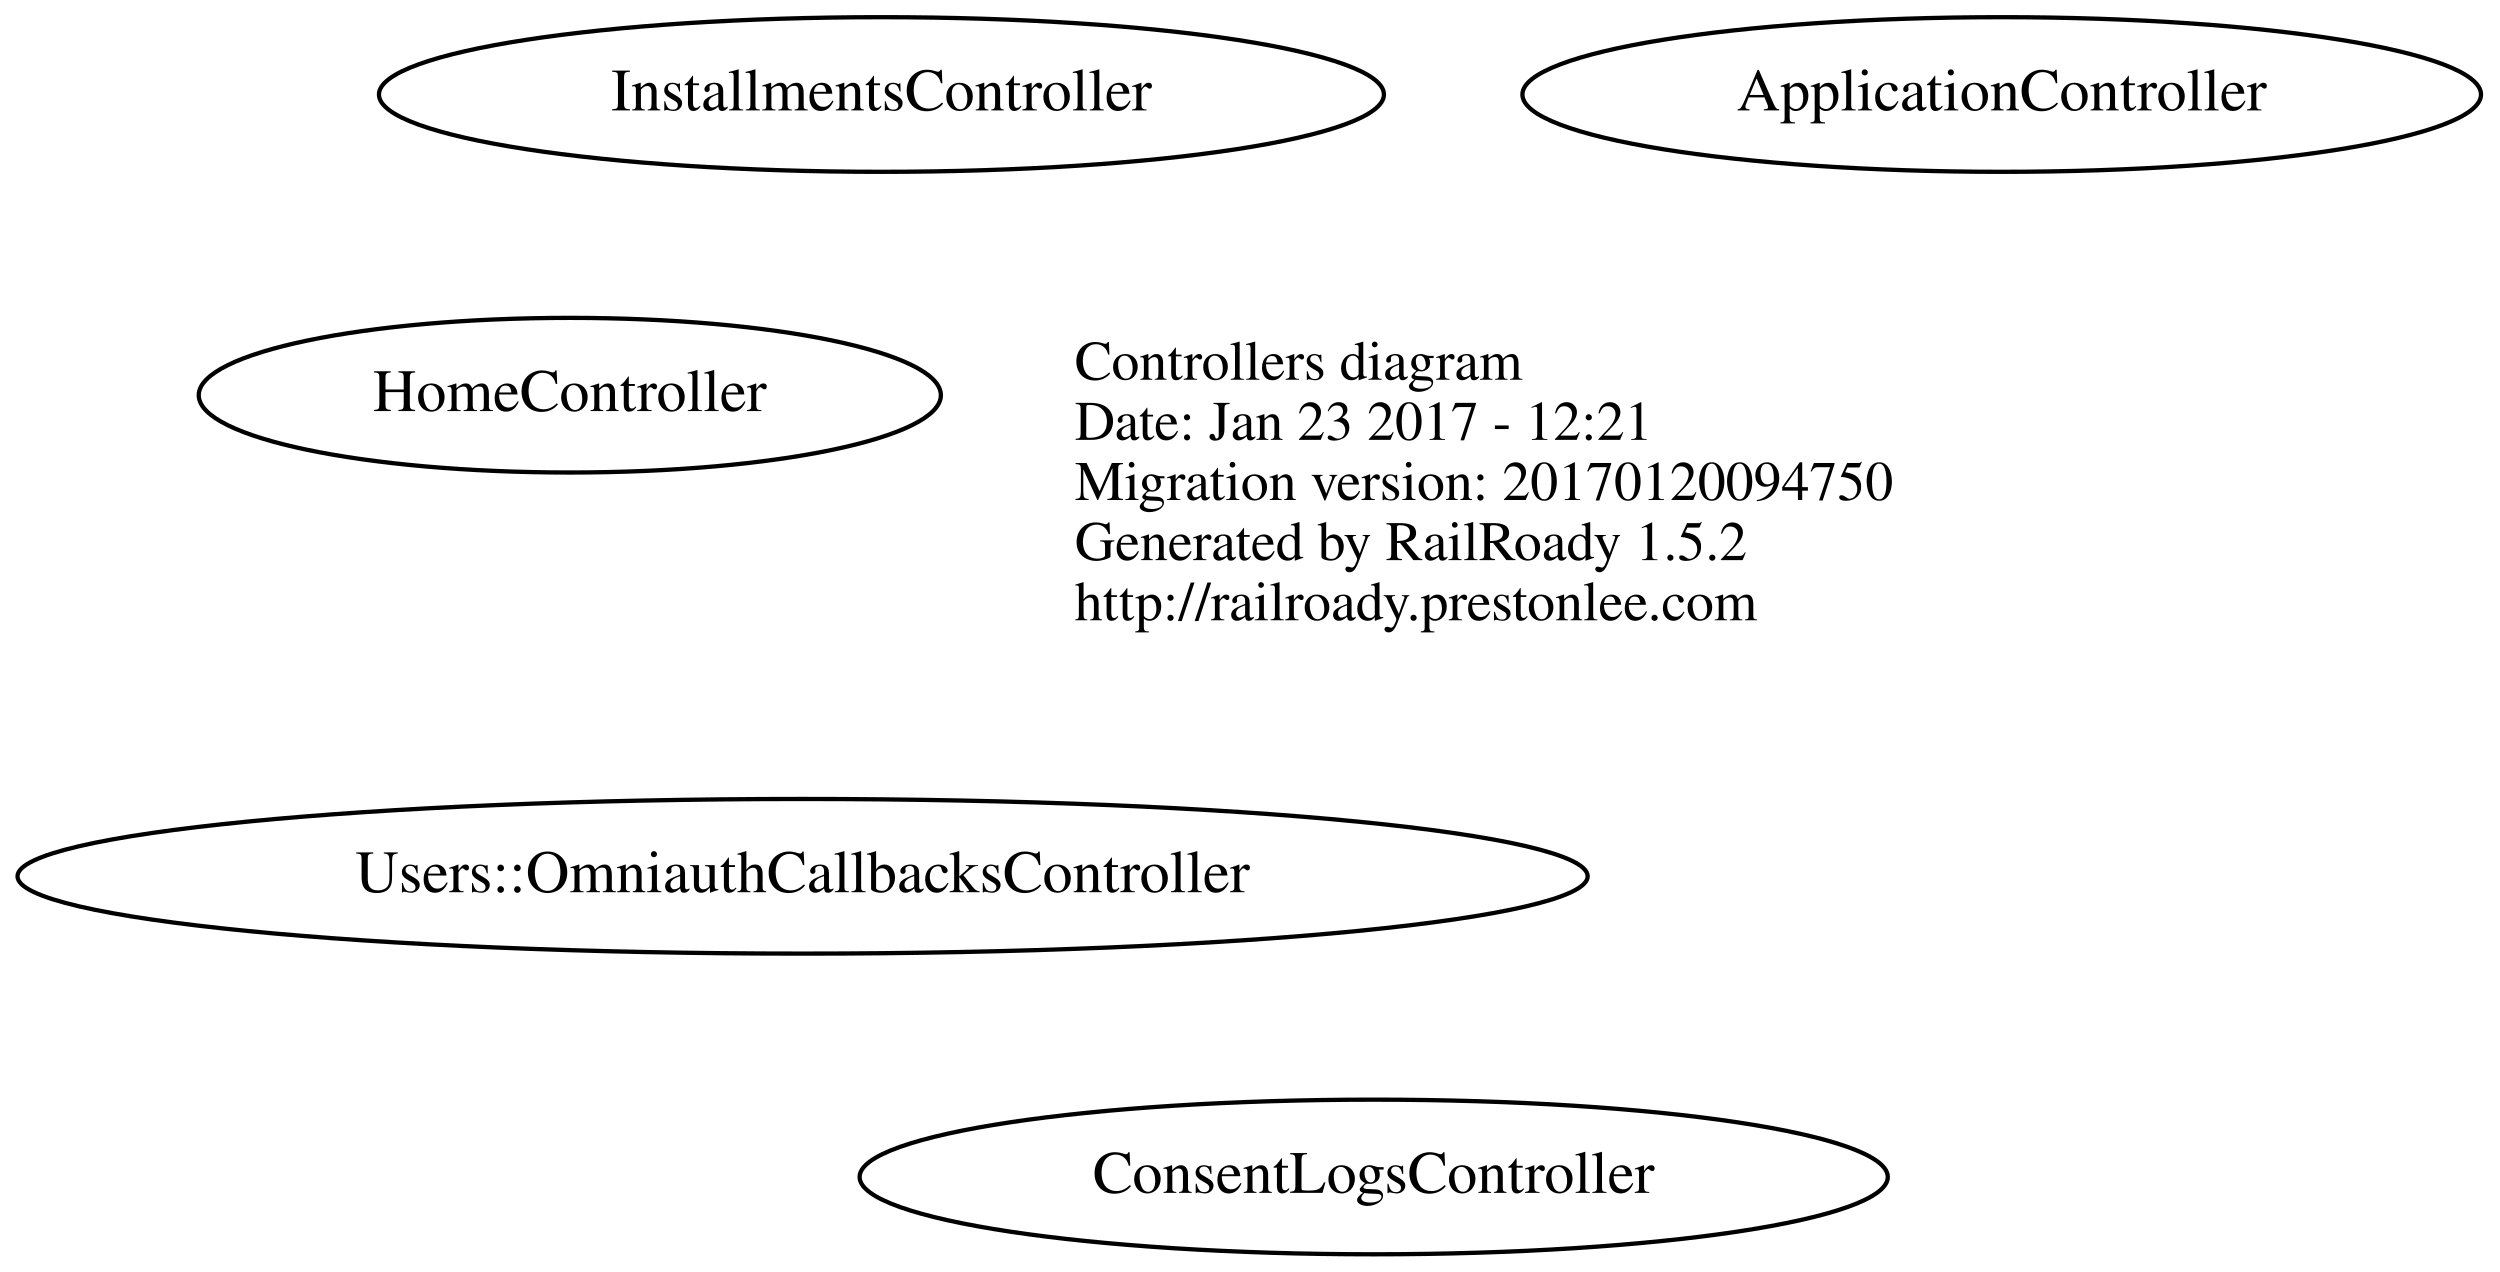
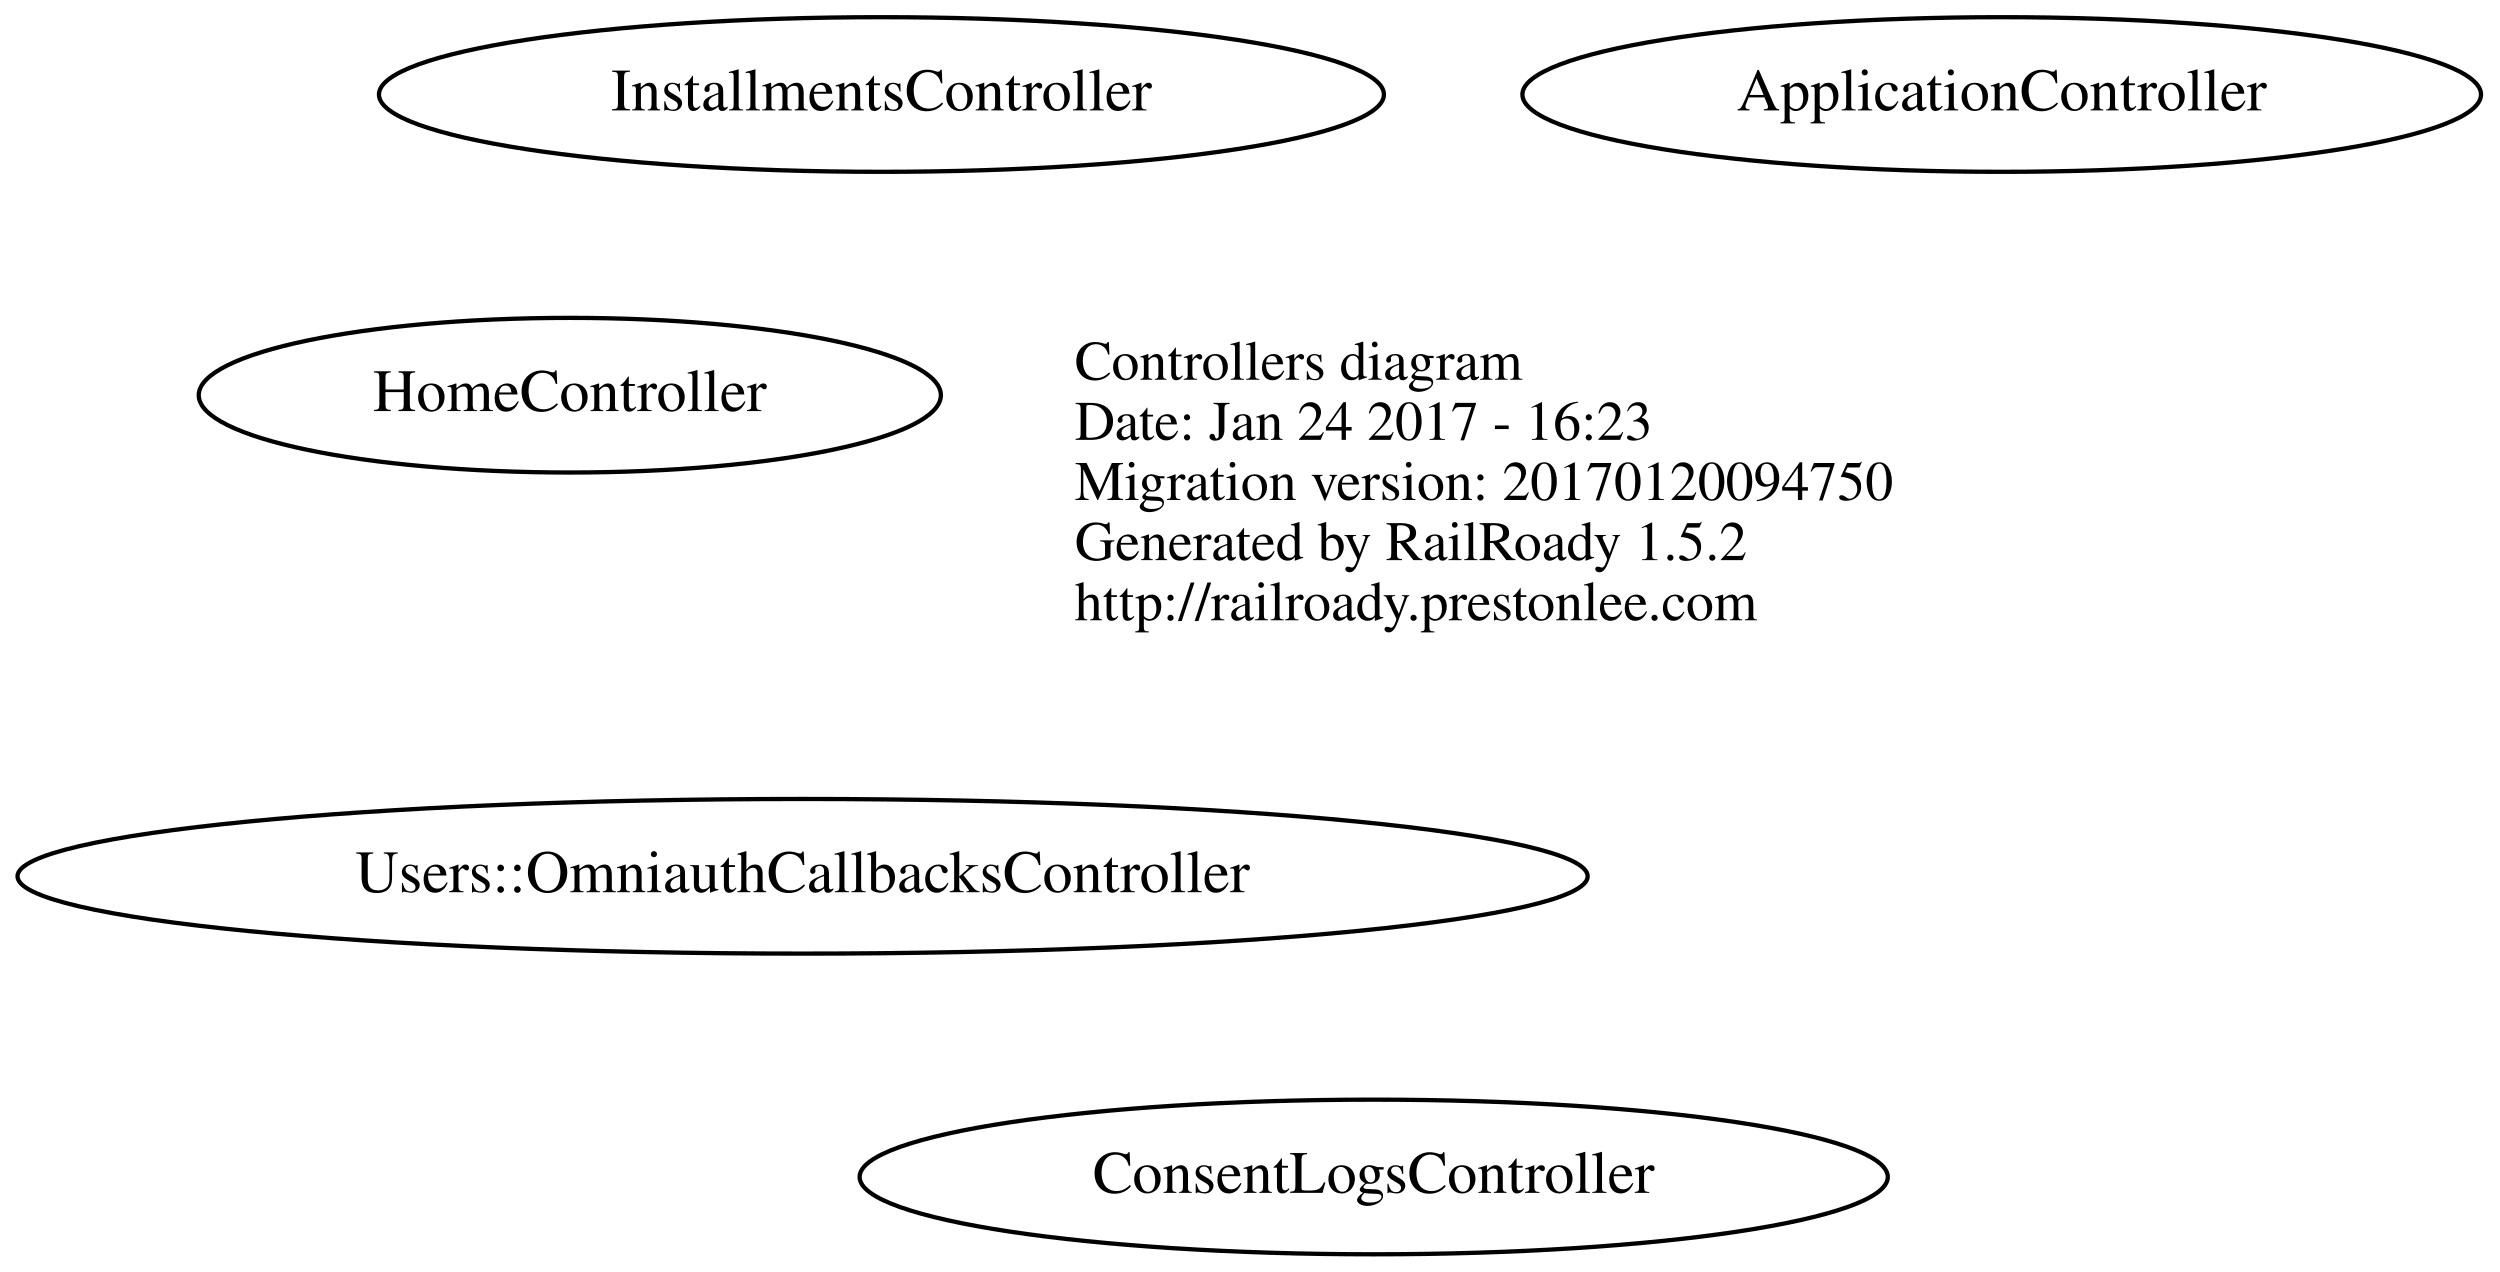
<svg xmlns="http://www.w3.org/2000/svg" width="582pt" height="296pt" viewBox="0.00 0.00 581.58 296.00">
  <g id="graph0" class="graph" transform="scale(1 1) rotate(0) translate(4 292)">
    <polygon fill="none" stroke="none" points="-4,4 -4,-292 577.58,-292 577.58,4 -4,4" />
    <g id="node1" class="node">
      <text text-anchor="start" x="246" y="-203.6" font-family="Times,serif" font-size="13.00">Controllers diagram</text>
-       <text text-anchor="start" x="246" y="-189.6" font-family="Times,serif" font-size="13.00">Date: Jan 23 2017 - 12:21</text>
+       <text text-anchor="start" x="246" y="-189.6" font-family="Times,serif" font-size="13.00">Date: Jan 24 2017 - 16:23</text>
      <text text-anchor="start" x="246" y="-175.6" font-family="Times,serif" font-size="13.00">Migration version: 20170120094750</text>
      <text text-anchor="start" x="246" y="-161.6" font-family="Times,serif" font-size="13.00">Generated by RailRoady 1.5.2</text>
      <text text-anchor="start" x="246" y="-147.6" font-family="Times,serif" font-size="13.00">http://railroady.prestonlee.com</text>
    </g>
    <g id="node2" class="node">
      <ellipse fill="none" stroke="black" cx="461.79" cy="-270" rx="111.581" ry="18" />
      <text text-anchor="middle" x="461.79" y="-266.3" font-family="Times,serif" font-size="14.00">ApplicationController</text>
    </g>
    <g id="node3" class="node">
      <ellipse fill="none" stroke="black" cx="315.589" cy="-18" rx="119.679" ry="18" />
      <text text-anchor="middle" x="315.589" y="-14.3" font-family="Times,serif" font-size="14.00">ConsentLogsController</text>
    </g>
    <g id="node4" class="node">
      <ellipse fill="none" stroke="black" cx="128.442" cy="-200" rx="86.385" ry="18" />
      <text text-anchor="middle" x="128.442" y="-196.3" font-family="Times,serif" font-size="14.00">HomeController</text>
    </g>
    <g id="node5" class="node">
      <ellipse fill="none" stroke="black" cx="200.99" cy="-270" rx="116.979" ry="18" />
      <text text-anchor="middle" x="200.99" y="-266.3" font-family="Times,serif" font-size="14.00">InstallmentsController</text>
    </g>
    <g id="node6" class="node">
      <ellipse fill="none" stroke="black" cx="182.634" cy="-88" rx="182.768" ry="18" />
      <text text-anchor="middle" x="182.634" y="-84.3" font-family="Times,serif" font-size="14.00">Users::OmniauthCallbacksController</text>
    </g>
  </g>
</svg>
